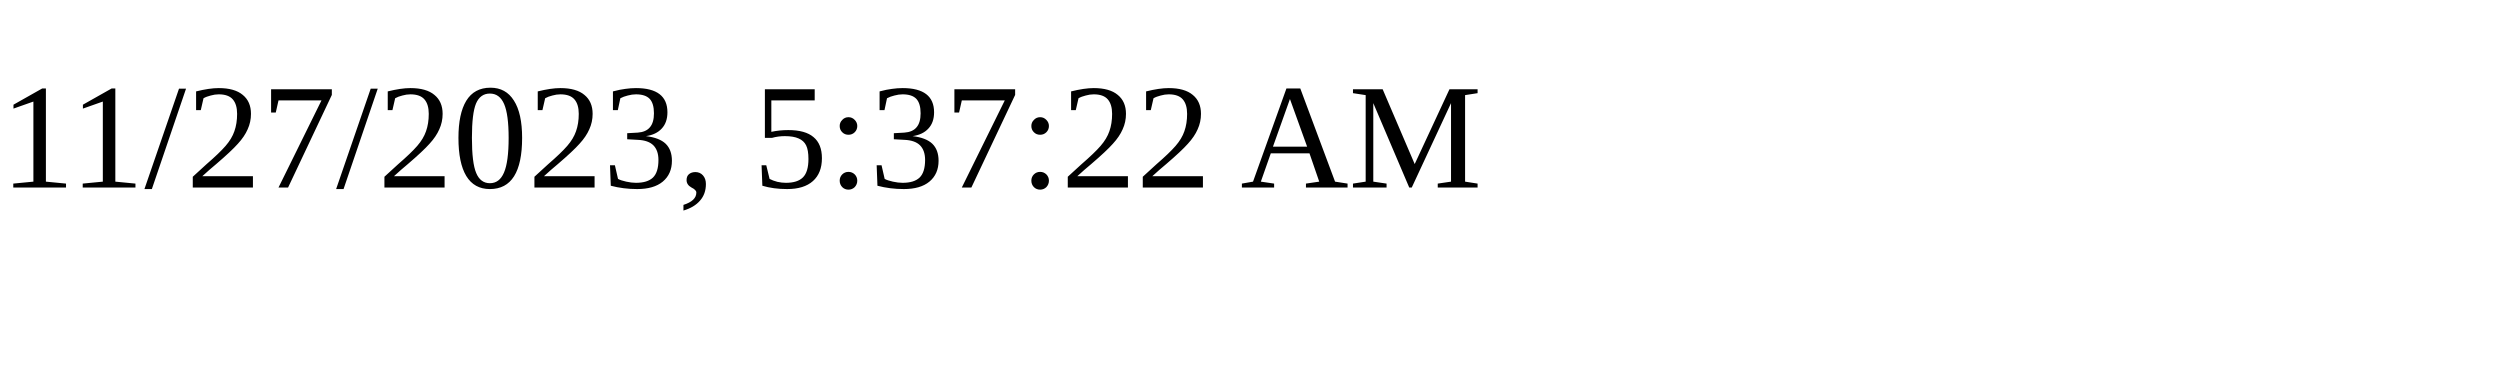
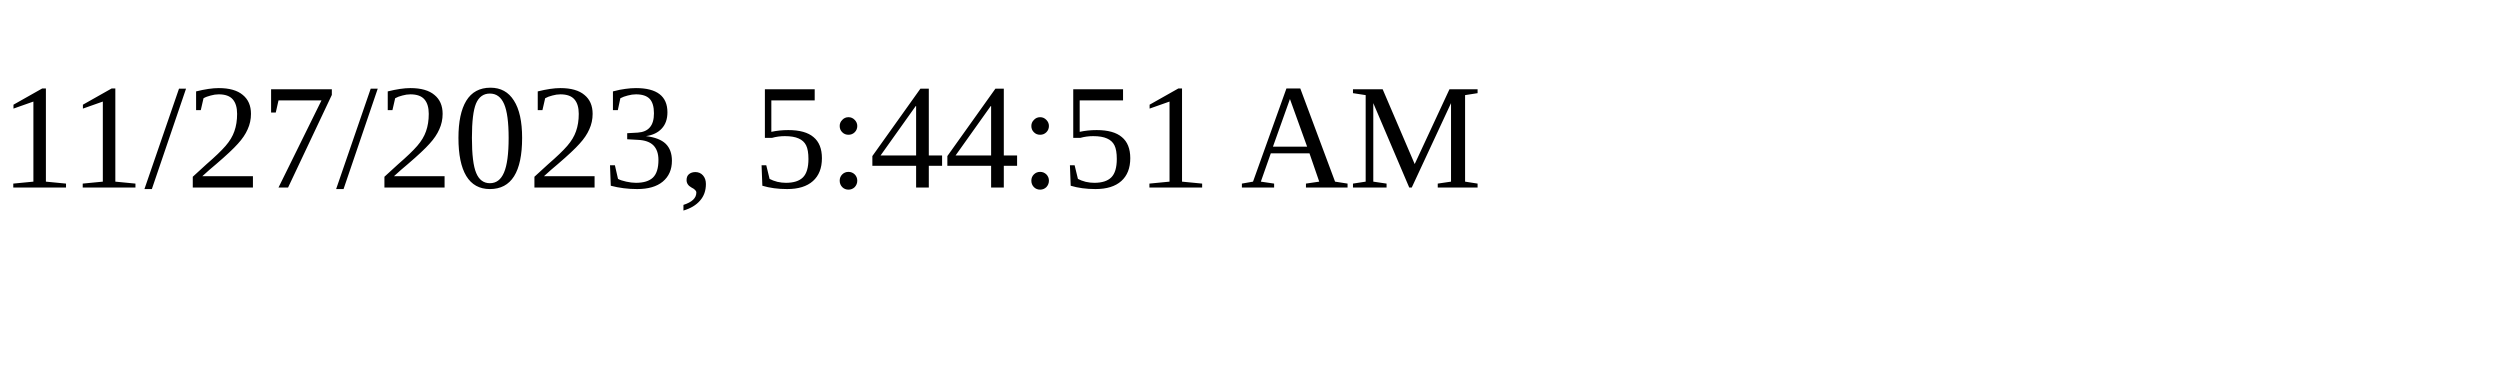
<svg xmlns="http://www.w3.org/2000/svg" height="30" width="200">
-   <text x="0" y="15">11/27/2023, 5:37:22 AM</text>
+   <text x="0" y="15">11/27/2023, 5:44:51 AM</text>
</svg>
